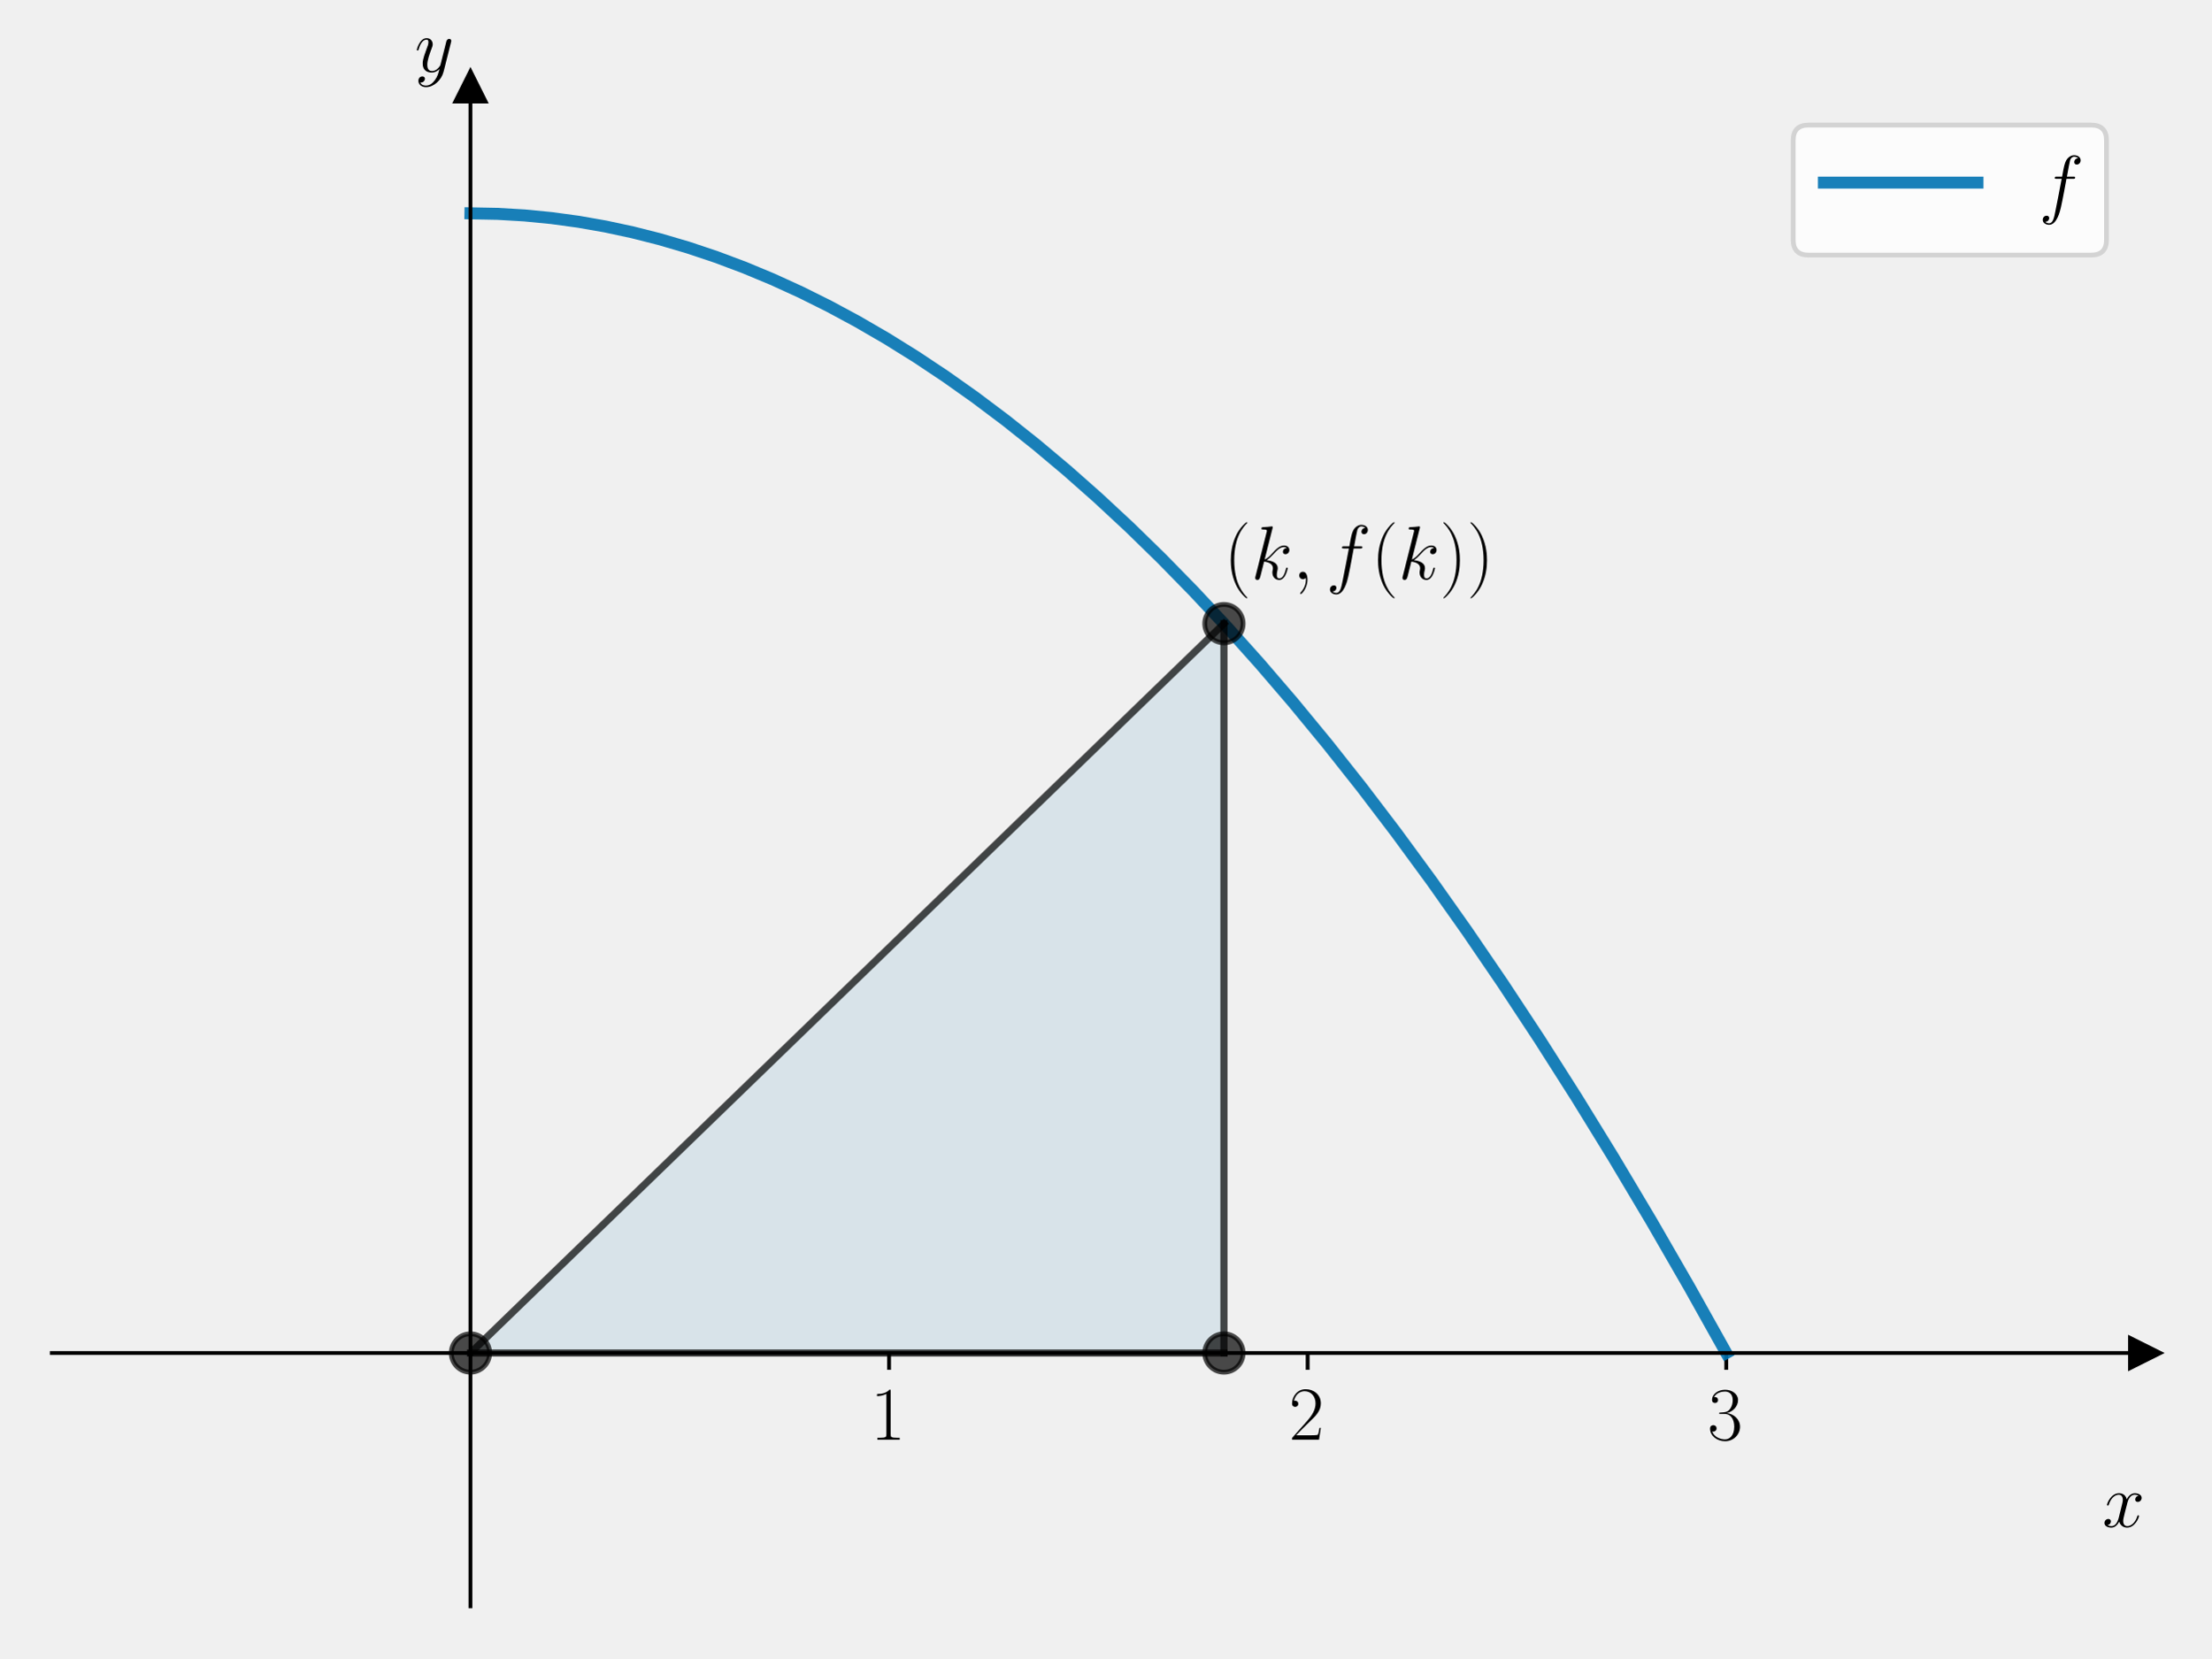
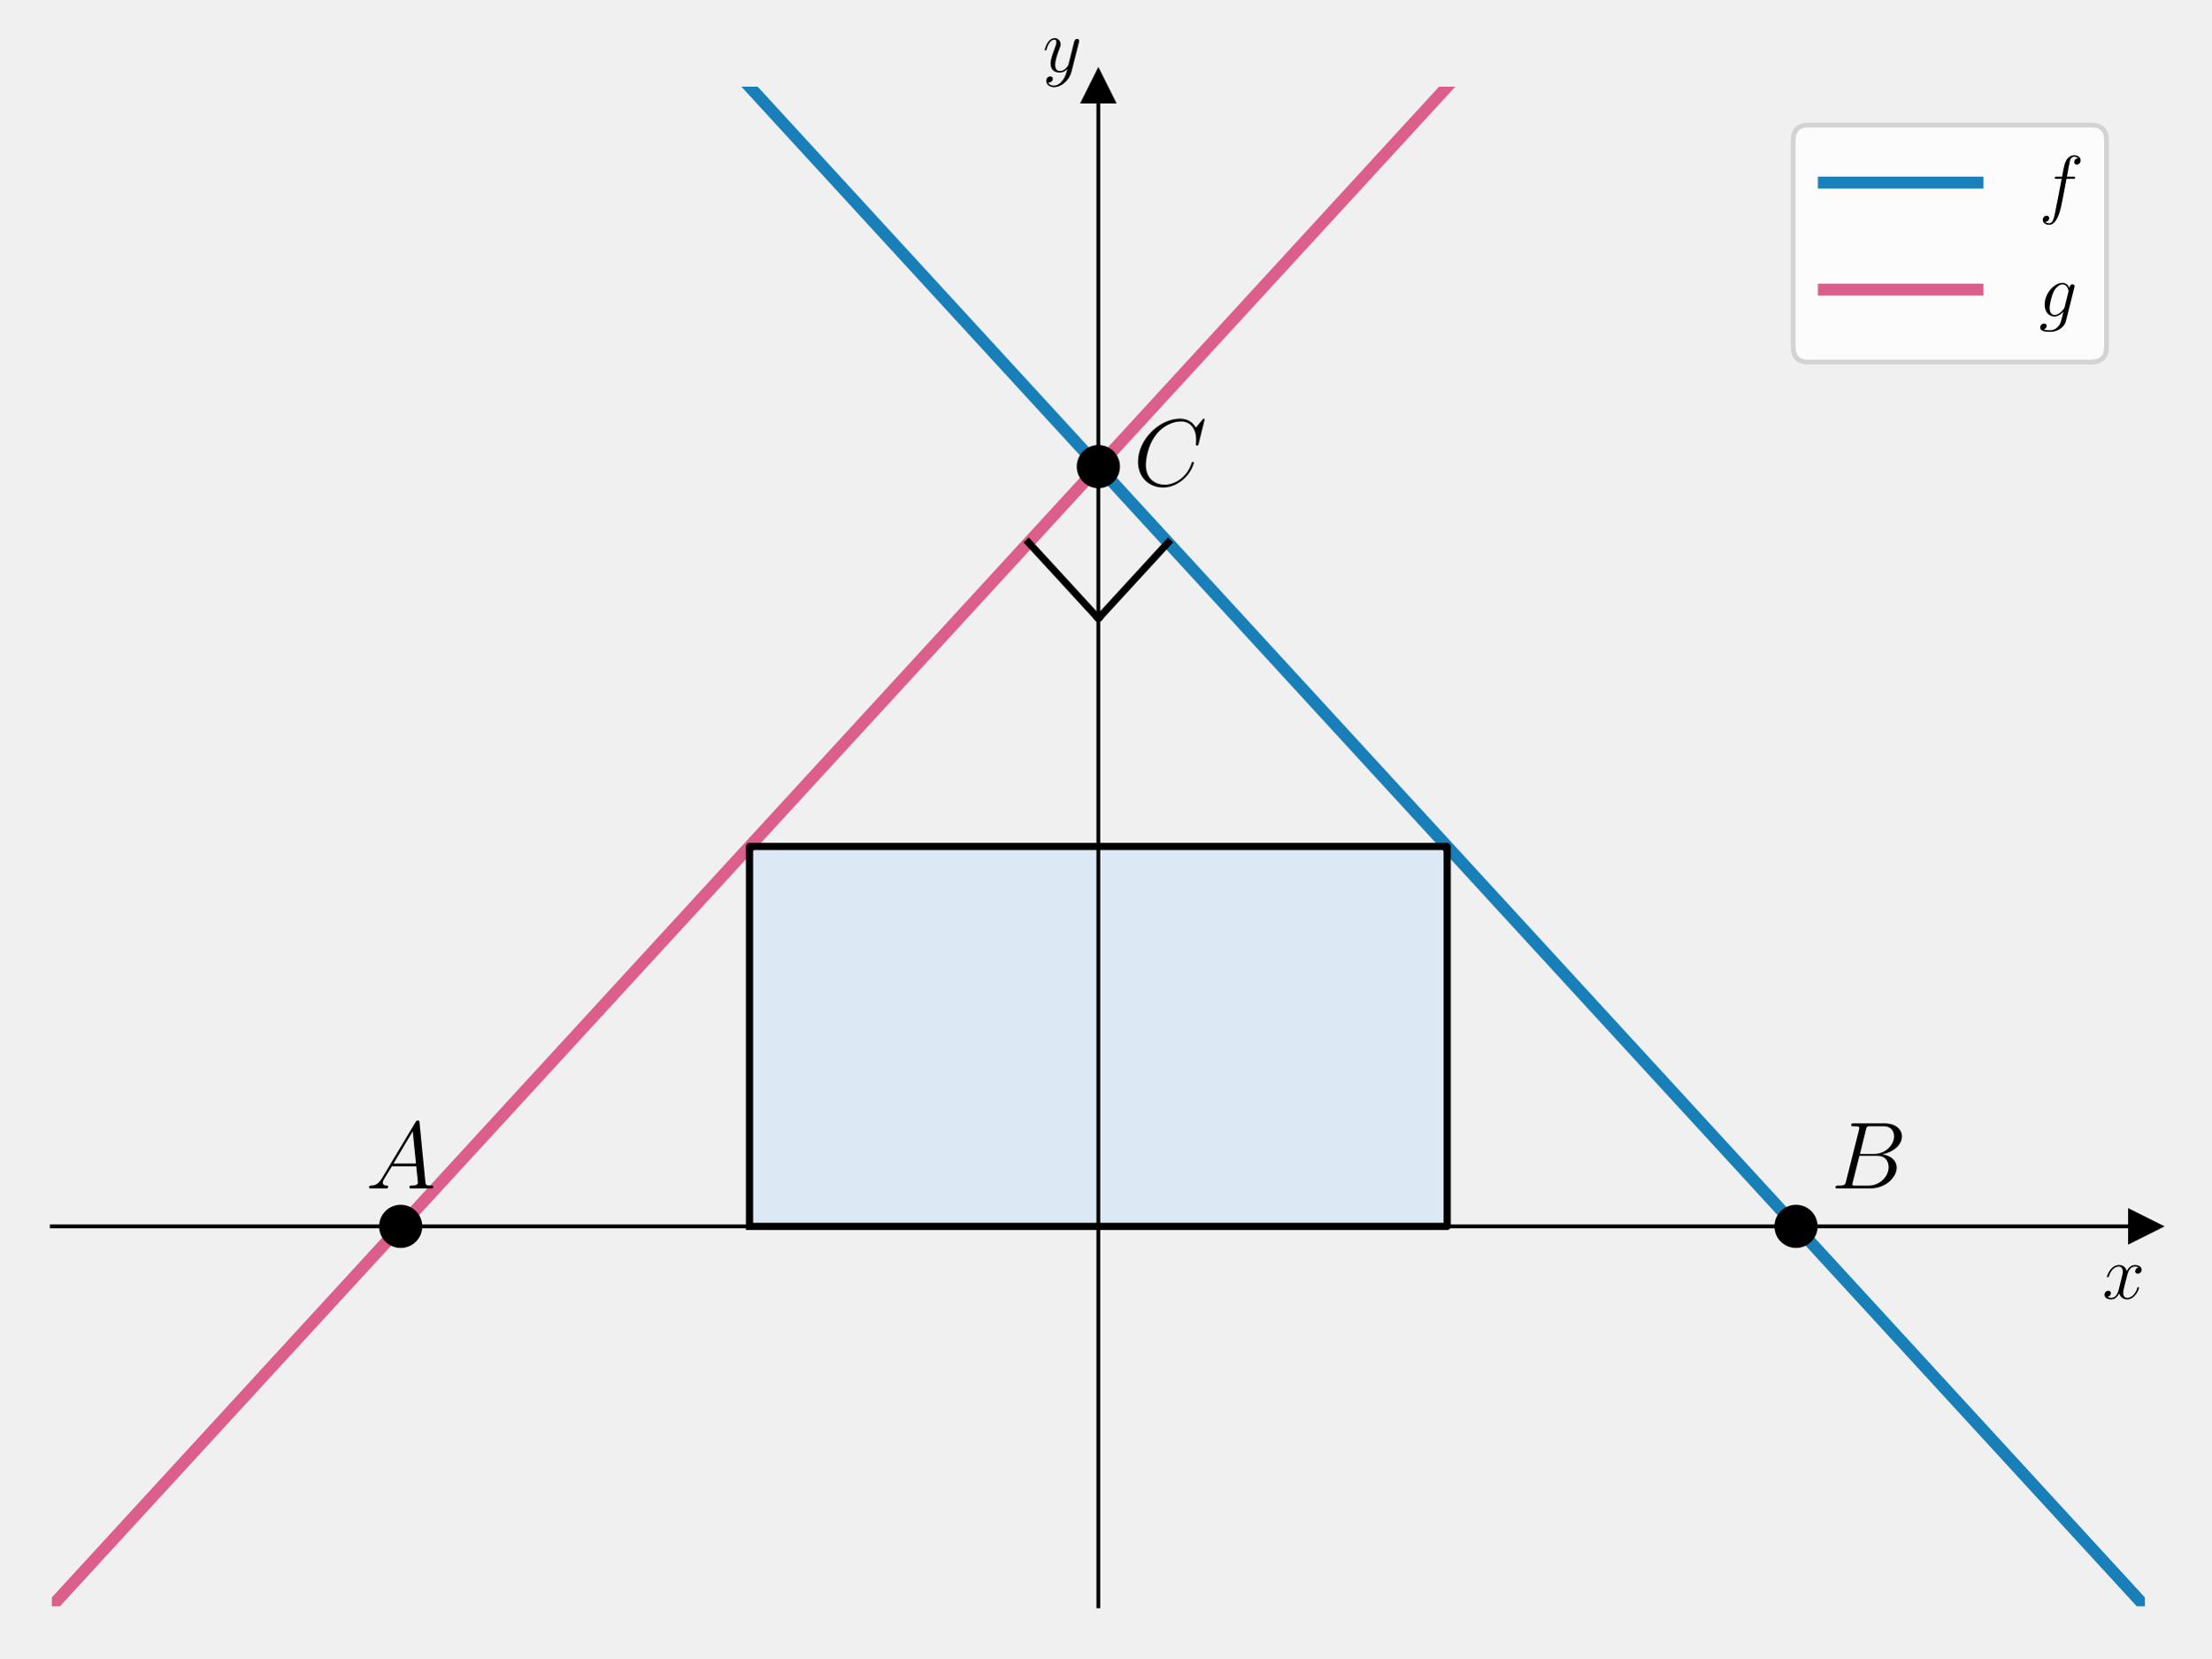
<svg xmlns="http://www.w3.org/2000/svg" xmlns:xlink="http://www.w3.org/1999/xlink" width="460.8pt" height="345.6pt" viewBox="0 0 460.8 345.6" version="1.1">
  <defs>
    <style type="text/css">*{stroke-linejoin: round; stroke-linecap: butt}</style>
  </defs>
  <g id="figure_1">
    <g id="patch_1">
      <path d="M 0 345.6  L 460.8 345.6  L 460.8 0  L 0 0  L 0 345.6  z " style="fill: none" />
    </g>
    <g id="axes_1">
      <g id="patch_2">
        <path d="M 10.8 334.8  L 447 334.8  L 447 18.065  L 10.8 18.065  L 10.8 334.8  z " style="fill: none" />
      </g>
      <g id="patch_3">
-         <path d="M 98.04 282.011  L 255.072 129.978  L 255.072 282.011  z " clip-path="url(#pcdb3ef96e2)" style="fill: #0072b2; opacity: 0.1; stroke: #0072b2; stroke-linejoin: miter" />
+         <path d="M 156.2 255.616  L 301.6 255.616  L 301.6 176.432  L 156.2 176.432  z " clip-path="url(#pa7f592e938)" style="fill: #d3e6f6; opacity: 0.7; stroke: #d3e6f6; stroke-linejoin: miter" />
      </g>
      <g id="matplotlib.axis_1">
-         <g id="xtick_1">
-           <g id="line2d_1">
-             <defs>
-               <path id="m53d061b646" d="M 0 0  L 0 3.5  " style="stroke: #000000; stroke-width: 0.8" />
-             </defs>
-             <g>
-               <use xlink:href="#m53d061b646" x="185.28" y="282.011" style="stroke: #000000; stroke-width: 0.8" />
-             </g>
-           </g>
-           <g id="text_1">
-             <g transform="translate(181.378 300.0803) scale(0.16 -0.16)">
-               <defs>
-                 <path id="CMR17-31" d="M 1702 4058  C 1702 4192 1696 4192 1606 4192  C 1357 3916 979 3827 621 3827  C 602 3827 570 3827 563 3808  C 557 3795 557 3782 557 3648  C 755 3648 1088 3686 1344 3839  L 1344 461  C 1344 236 1331 160 781 160  L 589 160  L 589 0  C 896 0 1216 0 1523 0  C 1830 0 2150 0 2458 0  L 2458 160  L 2266 160  C 1715 160 1702 230 1702 458  L 1702 4058  z " transform="scale(0.015625)" />
-               </defs>
-               <use xlink:href="#CMR17-31" transform="scale(0.996264)" />
-             </g>
-           </g>
-         </g>
-         <g id="xtick_2">
-           <g id="line2d_2">
-             <g>
-               <use xlink:href="#m53d061b646" x="272.52" y="282.011" style="stroke: #000000; stroke-width: 0.8" />
-             </g>
-           </g>
-           <g id="text_2">
-             <g transform="translate(268.618 300.0803) scale(0.16 -0.16)">
-               <defs>
-                 <path id="CMR17-32" d="M 2669 989  L 2554 989  C 2490 536 2438 459 2413 420  C 2381 369 1920 369 1830 369  L 602 369  C 832 619 1280 1072 1824 1597  C 2214 1967 2669 2402 2669 3035  C 2669 3790 2067 4224 1395 4224  C 691 4224 262 3604 262 3030  C 262 2780 448 2748 525 2748  C 589 2748 781 2787 781 3010  C 781 3207 614 3264 525 3264  C 486 3264 448 3258 422 3245  C 544 3790 915 4058 1306 4058  C 1862 4058 2227 3617 2227 3035  C 2227 2479 1901 2000 1536 1584  L 262 146  L 262 0  L 2515 0  L 2669 989  z " transform="scale(0.015625)" />
-               </defs>
-               <use xlink:href="#CMR17-32" transform="scale(0.996264)" />
-             </g>
-           </g>
-         </g>
-         <g id="xtick_3">
-           <g id="line2d_3">
-             <g>
-               <use xlink:href="#m53d061b646" x="359.76" y="282.011" style="stroke: #000000; stroke-width: 0.8" />
-             </g>
-           </g>
-           <g id="text_3">
-             <g transform="translate(355.858 300.0803) scale(0.16 -0.16)">
-               <defs>
-                 <path id="CMR17-33" d="M 1414 2157  C 1984 2157 2234 1662 2234 1090  C 2234 320 1824 25 1453 25  C 1114 25 563 194 390 693  C 422 680 454 680 486 680  C 640 680 755 782 755 948  C 755 1133 614 1216 486 1216  C 378 1216 211 1165 211 926  C 211 335 787 -128 1466 -128  C 2176 -128 2720 430 2720 1085  C 2720 1707 2208 2157 1600 2227  C 2086 2328 2554 2756 2554 3329  C 2554 3820 2048 4179 1472 4179  C 890 4179 378 3829 378 3329  C 378 3110 544 3072 627 3072  C 762 3072 877 3155 877 3321  C 877 3486 762 3569 627 3569  C 602 3569 570 3569 544 3557  C 730 3959 1235 4032 1459 4032  C 1683 4032 2106 3925 2106 3320  C 2106 3143 2080 2828 1862 2550  C 1670 2304 1453 2304 1242 2284  C 1210 2284 1062 2269 1037 2269  C 992 2263 966 2257 966 2208  C 966 2163 973 2157 1101 2157  L 1414 2157  z " transform="scale(0.015625)" />
-               </defs>
-               <use xlink:href="#CMR17-33" transform="scale(0.996264)" />
-             </g>
-           </g>
-         </g>
-         <g id="text_4">
-           <g transform="translate(438.1306 318.2494) scale(0.16 -0.16)">
+         <g id="text_1">
+           <g transform="translate(438.1306 270.6857) scale(0.16 -0.16)">
            <defs>
              <path id="CMMI12-78" d="M 3034 2606  C 2829 2567 2752 2414 2752 2293  C 2752 2139 2874 2088 2963 2088  C 3155 2088 3290 2254 3290 2427  C 3290 2695 2982 2816 2714 2816  C 2323 2816 2106 2433 2048 2312  C 1901 2816 1504 2816 1389 2816  C 736 2816 390 1980 390 1839  C 390 1814 416 1782 461 1782  C 512 1782 525 1820 538 1846  C 755 2555 1184 2689 1370 2689  C 1658 2689 1715 2420 1715 2267  C 1715 2127 1677 1980 1600 1673  L 1382 798  C 1286 415 1101 64 762 64  C 730 64 570 64 435 147  C 666 192 717 383 717 460  C 717 588 621 664 499 664  C 346 664 179 530 179 326  C 179 57 480 -64 755 -64  C 1062 -64 1280 179 1414 441  C 1517 64 1837 -64 2074 -64  C 2726 -64 3072 773 3072 913  C 3072 945 3046 971 3008 971  C 2950 971 2944 939 2925 888  C 2752 326 2381 64 2093 64  C 1869 64 1747 230 1747 492  C 1747 632 1773 734 1875 1156  L 2099 2024  C 2195 2408 2413 2689 2707 2689  C 2720 2689 2899 2689 3034 2606  z " transform="scale(0.015625)" />
            </defs>
            <use xlink:href="#CMMI12-78" transform="scale(0.996264)" />
          </g>
        </g>
      </g>
      <g id="matplotlib.axis_2">
-         <g id="text_5">
-           <g transform="translate(86.42973 14.96506) scale(0.16 -0.16)">
+         <g id="text_2">
+           <g transform="translate(217.2897 14.96506) scale(0.16 -0.16)">
            <defs>
              <path id="CMMI12-79" d="M 1683 -700  C 1510 -939 1261 -1152 947 -1152  C 870 -1152 563 -1152 467 -889  C 486 -895 518 -895 531 -895  C 723 -895 851 -729 851 -582  C 851 -435 730 -384 634 -384  C 531 -384 307 -458 307 -759  C 307 -1071 582 -1286 947 -1286  C 1587 -1286 2234 -700 2413 6  L 3040 2485  C 3046 2517 3059 2556 3059 2594  C 3059 2689 2982 2753 2886 2753  C 2829 2753 2694 2727 2643 2535  L 2170 658  C 2138 543 2138 530 2086 460  C 1958 281 1747 64 1440 64  C 1082 64 1050 415 1050 588  C 1050 952 1222 1443 1395 1903  C 1466 2088 1504 2178 1504 2305  C 1504 2574 1312 2816 998 2816  C 410 2816 173 1890 173 1839  C 173 1814 198 1782 243 1782  C 301 1782 307 1807 333 1897  C 486 2433 730 2689 979 2689  C 1037 2689 1146 2689 1146 2478  C 1146 2312 1075 2127 979 1884  C 666 1047 666 837 666 683  C 666 77 1101 -64 1421 -64  C 1606 -64 1837 -6 2061 230  L 2067 224  C 1971 -147 1907 -392 1683 -700  z " transform="scale(0.015625)" />
            </defs>
            <use xlink:href="#CMMI12-79" transform="scale(0.996264)" />
          </g>
        </g>
      </g>
-       <g id="line2d_4">
+       <g id="line2d_1">
        <defs>
-           <path id="m603df5c30b" d="M 3 0  L -3 -3  L -3 3  z " style="stroke: #000000; stroke-linejoin: miter" />
+           <path id="mdf144b4aaf" d="M 3 0  L -3 -3  L -3 3  z " style="stroke: #000000; stroke-linejoin: miter" />
        </defs>
        <g>
-           <use xlink:href="#m603df5c30b" x="447" y="282.011" style="stroke: #000000; stroke-linejoin: miter" />
+           <use xlink:href="#mdf144b4aaf" x="447" y="255.616" style="stroke: #000000; stroke-linejoin: miter" />
        </g>
      </g>
-       <g id="line2d_5">
+       <g id="line2d_2">
        <defs>
-           <path id="m2368a56364" d="M 0 -3  L -3 3  L 3 3  z " style="stroke: #000000; stroke-linejoin: miter" />
+           <path id="m375a17aaa7" d="M 0 -3  L -3 3  L 3 3  z " style="stroke: #000000; stroke-linejoin: miter" />
        </defs>
        <g>
-           <use xlink:href="#m2368a56364" x="98.04" y="18.065" style="stroke: #000000; stroke-linejoin: miter" />
+           <use xlink:href="#m375a17aaa7" x="228.9" y="18.065" style="stroke: #000000; stroke-linejoin: miter" />
        </g>
      </g>
+       <g id="line2d_3">
+         <path d="M 138.697 -1  L 447 334.8  L 447 334.8  " clip-path="url(#pa7f592e938)" style="fill: none; stroke: #0072b2; stroke-opacity: 0.9; stroke-width: 2.5; stroke-linecap: square" />
+       </g>
+       <g id="line2d_4">
+         <path d="M 10.8 334.8  L 319.103 -1  L 319.103 -1  " clip-path="url(#pa7f592e938)" style="fill: none; stroke: #dc5e8b; stroke-width: 2.5; stroke-linecap: square" />
+       </g>
+       <g id="line2d_5">
+         <path d="M 243.44 113.085  L 228.9 128.922  " clip-path="url(#pa7f592e938)" style="fill: none; stroke: #000000; stroke-width: 1.5; stroke-linecap: square" />
+       </g>
      <g id="line2d_6">
-         <path d="M 98.04 44.459  L 103.668 44.569  L 109.297 44.899  L 114.925 45.448  L 120.554 46.217  L 126.182 47.206  L 131.81 48.414  L 137.439 49.842  L 143.323 51.571  L 149.207 53.539  L 155.091 55.747  L 160.976 58.196  L 166.86 60.884  L 172.744 63.813  L 178.628 66.982  L 184.768 70.545  L 190.908 74.369  L 197.048 78.455  L 203.189 82.803  L 209.584 87.609  L 215.98 92.699  L 222.376 98.073  L 228.772 103.731  L 235.424 109.916  L 242.076 116.408  L 248.727 123.207  L 255.635 130.592  L 262.542 138.308  L 269.45 146.355  L 276.613 155.05  L 283.777 164.1  L 290.94 173.507  L 298.359 183.624  L 305.779 194.124  L 313.198 205.005  L 320.873 216.663  L 328.548 228.73  L 336.223 241.205  L 344.154 254.526  L 352.085 268.282  L 359.76 282.011  L 359.76 282.011  " clip-path="url(#pcdb3ef96e2)" style="fill: none; stroke: #0072b2; stroke-opacity: 0.9; stroke-width: 2.5; stroke-linecap: square" />
+         <path d="M 214.36 113.085  L 228.9 128.922  " clip-path="url(#pa7f592e938)" style="fill: none; stroke: #000000; stroke-width: 1.5; stroke-linecap: square" />
      </g>
      <g id="line2d_7">
-         <path d="M 255.072 129.978  L 98.04 282.011  " clip-path="url(#pcdb3ef96e2)" style="fill: none; stroke: #000000; stroke-opacity: 0.7; stroke-width: 1.5; stroke-linecap: square" />
+         <path d="M 156.2 255.616  L 301.6 255.616  L 301.6 176.432  L 156.2 176.432  L 156.2 255.616  " clip-path="url(#pa7f592e938)" style="fill: none; stroke: #000000; stroke-width: 1.5; stroke-linecap: square" />
      </g>
      <g id="line2d_8">
-         <path d="M 98.04 282.011  L 255.072 282.011  " clip-path="url(#pcdb3ef96e2)" style="fill: none; stroke: #000000; stroke-opacity: 0.7; stroke-width: 1.5; stroke-linecap: square" />
+         <defs>
+           <path id="me702de7af8" d="M 0 4  C 1.061 4 2.078 3.579 2.828 2.828  C 3.579 2.078 4 1.061 4 0  C 4 -1.061 3.579 -2.078 2.828 -2.828  C 2.078 -3.579 1.061 -4 0 -4  C -1.061 -4 -2.078 -3.579 -2.828 -2.828  C -3.579 -2.078 -4 -1.061 -4 0  C -4 1.061 -3.579 2.078 -2.828 2.828  C -2.078 3.579 -1.061 4 0 4  z " style="stroke: #000000" />
+         </defs>
+         <g clip-path="url(#pa7f592e938)">
+           <use xlink:href="#me702de7af8" x="83.5" y="255.616" style="stroke: #000000" />
+         </g>
      </g>
      <g id="line2d_9">
-         <path d="M 255.072 282.011  L 255.072 129.978  " clip-path="url(#pcdb3ef96e2)" style="fill: none; stroke: #000000; stroke-opacity: 0.7; stroke-width: 1.5; stroke-linecap: square" />
+         <g clip-path="url(#pa7f592e938)">
+           <use xlink:href="#me702de7af8" x="374.3" y="255.616" style="stroke: #000000" />
+         </g>
      </g>
      <g id="line2d_10">
-         <defs>
-           <path id="ma564469143" d="M 0 4  C 1.061 4 2.078 3.579 2.828 2.828  C 3.579 2.078 4 1.061 4 0  C 4 -1.061 3.579 -2.078 2.828 -2.828  C 2.078 -3.579 1.061 -4 0 -4  C -1.061 -4 -2.078 -3.579 -2.828 -2.828  C -3.579 -2.078 -4 -1.061 -4 0  C -4 1.061 -3.579 2.078 -2.828 2.828  C -2.078 3.579 -1.061 4 0 4  z " style="stroke: #000000; stroke-opacity: 0.7" />
-         </defs>
-         <g clip-path="url(#pcdb3ef96e2)">
-           <use xlink:href="#ma564469143" x="98.04" y="282.011" style="fill-opacity: 0.7; stroke: #000000; stroke-opacity: 0.7" />
-         </g>
-       </g>
-       <g id="line2d_11">
-         <g clip-path="url(#pcdb3ef96e2)">
-           <use xlink:href="#ma564469143" x="255.072" y="129.978" style="fill-opacity: 0.7; stroke: #000000; stroke-opacity: 0.7" />
-         </g>
-       </g>
-       <g id="line2d_12">
-         <g clip-path="url(#pcdb3ef96e2)">
-           <use xlink:href="#ma564469143" x="255.072" y="282.011" style="fill-opacity: 0.7; stroke: #000000; stroke-opacity: 0.7" />
+         <g clip-path="url(#pa7f592e938)">
+           <use xlink:href="#me702de7af8" x="228.9" y="97.248" style="stroke: #000000" />
        </g>
      </g>
      <g id="patch_4">
-         <path d="M 98.04 334.8  L 98.04 18.065  " style="fill: none; stroke: #000000; stroke-width: 0.8; stroke-linejoin: miter; stroke-linecap: square" />
+         <path d="M 228.9 334.8  L 228.9 18.065  " style="fill: none; stroke: #000000; stroke-width: 0.8; stroke-linejoin: miter; stroke-linecap: square" />
      </g>
      <g id="patch_5">
        <path d="M 447 334.8  L 447 18.065  " style="fill: none" />
      </g>
      <g id="patch_6">
-         <path d="M 10.8 282.011  L 447 282.011  " style="fill: none; stroke: #000000; stroke-width: 0.8; stroke-linejoin: miter; stroke-linecap: square" />
+         <path d="M 10.8 255.616  L 447 255.616  " style="fill: none; stroke: #000000; stroke-width: 0.8; stroke-linejoin: miter; stroke-linecap: square" />
      </g>
      <g id="patch_7">
        <path d="M 10.8 18.065  L 447 18.065  " style="fill: none" />
      </g>
-       <g id="text_6">
-         <g transform="translate(255.072 120.7138) scale(0.16 -0.16)">
+       <g id="text_3">
+         <g transform="translate(76.23 247.6977) scale(0.2 -0.2)">
          <defs>
-             <path id="CMR17-28" d="M 1958 -1561  C 1958 -1555 1958 -1542 1939 -1523  C 1645 -1224 858 -407 858 1581  C 858 3569 1632 4379 1946 4697  C 1946 4704 1958 4717 1958 4736  C 1958 4755 1939 4768 1914 4768  C 1843 4768 1299 4296 986 3594  C 666 2887 576 2199 576 1588  C 576 1128 621 351 1005 -471  C 1312 -1135 1837 -1600 1914 -1600  C 1946 -1600 1958 -1587 1958 -1561  z " transform="scale(0.015625)" />
-             <path id="CMMI12-6b" d="M 1798 4257  C 1805 4283 1818 4321 1818 4352  C 1818 4416 1754 4416 1741 4416  C 1734 4416 1504 4393 1389 4377  C 1280 4377 1184 4358 1069 4358  C 915 4345 870 4339 870 4224  C 870 4160 934 4160 998 4160  C 1325 4160 1325 4103 1325 4040  C 1325 4015 1325 4002 1293 3888  L 378 248  C 352 152 352 140 352 101  C 352 -38 461 -64 525 -64  C 704 -64 742 77 794 275  L 1094 1469  C 1555 1418 1830 1226 1830 920  C 1830 881 1830 856 1811 760  C 1786 664 1786 588 1786 556  C 1786 185 2029 -64 2355 -64  C 2650 -64 2803 204 2854 294  C 2989 530 3072 888 3072 913  C 3072 945 3046 971 3008 971  C 2950 971 2944 945 2918 843  C 2829 511 2694 64 2368 64  C 2240 64 2157 128 2157 370  C 2157 492 2182 632 2208 728  C 2234 843 2234 849 2234 926  C 2234 1303 1894 1514 1306 1590  C 1536 1731 1766 1980 1856 2076  C 2221 2484 2470 2689 2765 2689  C 2912 2689 2950 2650 2995 2612  C 2758 2586 2669 2420 2669 2293  C 2669 2139 2790 2088 2880 2088  C 3053 2088 3206 2235 3206 2440  C 3206 2625 3059 2816 2771 2816  C 2419 2816 2131 2567 1677 2056  C 1613 1980 1376 1737 1139 1648  L 1798 4257  z " transform="scale(0.015625)" />
-             <path id="CMMI12-3b" d="M 1248 -31  C 1248 343 1126 619 864 619  C 659 619 557 453 557 313  C 557 172 653 0 870 0  C 954 0 1024 26 1082 83  C 1094 96 1101 96 1107 96  C 1120 96 1120 5 1120 -27  C 1120 -240 1082 -659 710 -1080  C 640 -1157 640 -1170 640 -1183  C 640 -1216 672 -1248 704 -1248  C 755 -1248 1248 -771 1248 -31  z " transform="scale(0.015625)" />
-             <path id="CMMI12-66" d="M 2854 2566  C 2982 2566 3034 2566 3034 2688  C 3034 2752 2982 2752 2867 2752  L 2349 2752  C 2470 3429 2560 3897 2611 4107  C 2650 4265 2784 4416 2950 4416  C 3085 4416 3219 4358 3283 4298  C 3034 4272 2957 4082 2957 3969  C 2957 3837 3053 3759 3174 3759  C 3302 3759 3494 3870 3494 4119  C 3494 4393 3226 4544 2944 4544  C 2669 4544 2400 4334 2272 4078  C 2157 3848 2093 3611 1946 2752  L 1517 2752  C 1395 2752 1331 2752 1331 2637  C 1331 2566 1370 2566 1498 2566  L 1907 2566  C 1792 1976 1530 542 1382 -137  C 1274 -689 1178 -1152 858 -1152  C 838 -1152 653 -1152 538 -1031  C 864 -1005 864 -726 864 -720  C 864 -593 768 -517 646 -517  C 518 -517 326 -625 326 -867  C 326 -1140 608 -1280 858 -1280  C 1510 -1280 1779 -118 1850 199  C 1965 688 2278 2376 2310 2566  L 2854 2566  z " transform="scale(0.015625)" />
-             <path id="CMR17-29" d="M 1683 1581  C 1683 2040 1638 2817 1254 3639  C 947 4303 422 4768 346 4768  C 326 4768 301 4761 301 4729  C 301 4717 307 4710 314 4697  C 621 4378 1402 3568 1402 1584  C 1402 -407 627 -1217 314 -1537  C 307 -1549 301 -1556 301 -1568  C 301 -1600 326 -1600 346 -1600  C 416 -1600 960 -1128 1274 -426  C 1594 281 1683 969 1683 1581  z " transform="scale(0.015625)" />
+             <path id="CMMI12-41" d="M 1088 691  C 864 314 646 186 339 186  C 269 180 218 180 218 58  C 218 24 250 0 294 0  C 410 0 698 0 813 0  C 998 0 1203 0 1382 0  C 1421 0 1498 0 1498 122  C 1498 180 1446 186 1408 186  C 1261 186 1139 236 1139 388  C 1139 476 1178 546 1261 685  L 1747 1479  L 3379 1479  C 3386 1423 3386 1373 3392 1316  C 3411 1152 3488 495 3488 376  C 3488 186 3162 186 3059 186  C 2989 186 2918 186 2918 70  C 2918 0 2976 0 3014 0  C 3123 0 3251 0 3360 0  L 3725 0  C 4115 0 4397 0 4403 0  C 4448 0 4518 0 4518 122  C 4518 186 4461 186 4365 186  C 4013 186 4006 244 3987 434  L 3597 4404  C 3584 4531 3558 4544 3488 4544  C 3424 4544 3386 4531 3328 4435  L 1088 691  z M 1856 1664  L 3142 3819  L 3360 1664  L 1856 1664  z " transform="scale(0.015625)" />
          </defs>
-           <use xlink:href="#CMR17-28" transform="scale(0.996264)" />
-           <use xlink:href="#CMMI12-6b" transform="translate(35.28077 0) scale(0.996264)" />
-           <use xlink:href="#CMMI12-3b" transform="translate(89.35997 0) scale(0.996264)" />
-           <use xlink:href="#CMMI12-66" transform="translate(133.0616 0) scale(0.996264)" />
-           <use xlink:href="#CMR17-28" transform="translate(191.7819 0) scale(0.996264)" />
-           <use xlink:href="#CMMI12-6b" transform="translate(227.0626 0) scale(0.996264)" />
-           <use xlink:href="#CMR17-29" transform="translate(281.1418 0) scale(0.996264)" />
-           <use xlink:href="#CMR17-29" transform="translate(316.4226 0) scale(0.996264)" />
+           <use xlink:href="#CMMI12-41" transform="scale(0.996264)" />
+         </g>
+       </g>
+       <g id="text_4">
+         <g transform="translate(381.57 247.6977) scale(0.2 -0.2)">
+           <defs>
+             <path id="CMMI12-42" d="M 2342 3921  C 2400 4160 2426 4160 2675 4160  L 3507 4160  C 4230 4160 4230 3544 4230 3485  C 4230 2966 3712 2304 2867 2304  L 1946 2304  L 2342 3921  z M 3424 2275  C 4122 2402 4755 2886 4755 3473  C 4755 3970 4314 4352 3590 4352  L 1536 4352  C 1414 4352 1357 4352 1357 4226  C 1357 4160 1414 4160 1510 4160  C 1901 4160 1901 4112 1901 4044  C 1901 4032 1901 3993 1875 3897  L 1011 472  C 954 249 941 185 493 185  C 371 185 307 185 307 70  C 307 0 346 0 474 0  L 2669 0  C 3648 0 4403 739 4403 1383  C 4403 1906 3942 2224 3424 2275  z M 2515 185  L 1651 185  C 1562 185 1549 185 1510 192  C 1440 198 1434 211 1434 261  C 1434 305 1446 343 1459 399  L 1907 2176  L 3110 2176  C 3866 2176 3866 1483 3866 1433  C 3866 828 3309 185 2515 185  z " transform="scale(0.015625)" />
+           </defs>
+           <use xlink:href="#CMMI12-42" transform="scale(0.996264)" />
+         </g>
+       </g>
+       <g id="text_5">
+         <g transform="translate(236.17 101.2076) scale(0.2 -0.2)">
+           <defs>
+             <path id="CMMI12-43" d="M 4781 4423  C 4781 4480 4736 4480 4723 4480  C 4710 4480 4685 4480 4634 4416  L 4192 3882  C 3968 4264 3616 4480 3136 4480  C 1754 4480 320 3088 320 1595  C 320 533 1069 -128 2003 -128  C 2515 -128 2963 88 3334 400  C 3891 863 4058 1481 4058 1531  C 4058 1588 4006 1588 3987 1588  C 3930 1588 3923 1550 3910 1524  C 3616 534 2752 57 2112 57  C 1434 57 845 489 845 1391  C 845 1595 909 2700 1632 3532  C 1984 3939 2586 4295 3194 4295  C 3898 4295 4211 3717 4211 3068  C 4211 2903 4192 2764 4192 2738  C 4192 2681 4256 2681 4275 2681  C 4346 2681 4352 2687 4378 2801  L 4781 4423  z " transform="scale(0.015625)" />
+           </defs>
+           <use xlink:href="#CMMI12-43" transform="scale(0.996264)" />
        </g>
      </g>
      <g id="legend_1">
        <g id="patch_8">
-           <path d="M 376.907 53.164  L 435.8 53.164  Q 439 53.164 439 49.964  L 439 29.265  Q 439 26.065 435.8 26.065  L 376.907 26.065  Q 373.707 26.065 373.707 29.265  L 373.707 49.964  Q 373.707 53.164 376.907 53.164  z " style="fill: #ffffff; opacity: 0.8; stroke: #cccccc; stroke-linejoin: miter" />
+           <path d="M 376.907 75.463  L 435.8 75.463  Q 439 75.463 439 72.263  L 439 29.265  Q 439 26.065 435.8 26.065  L 376.907 26.065  Q 373.707 26.065 373.707 29.265  L 373.707 72.263  Q 373.707 75.463 376.907 75.463  z " style="fill: #ffffff; opacity: 0.8; stroke: #cccccc; stroke-linejoin: miter" />
        </g>
-         <g id="line2d_13">
+         <g id="line2d_11">
          <path d="M 380.107 38.065  L 396.107 38.065  L 412.107 38.065  " style="fill: none; stroke: #0072b2; stroke-opacity: 0.9; stroke-width: 2.5; stroke-linecap: square" />
        </g>
+         <g id="text_6">
+           <g transform="translate(424.9067 43.66453) scale(0.16 -0.16)">
+             <defs>
+               <path id="CMMI12-66" d="M 2854 2566  C 2982 2566 3034 2566 3034 2688  C 3034 2752 2982 2752 2867 2752  L 2349 2752  C 2470 3429 2560 3897 2611 4107  C 2650 4265 2784 4416 2950 4416  C 3085 4416 3219 4358 3283 4298  C 3034 4272 2957 4082 2957 3969  C 2957 3837 3053 3759 3174 3759  C 3302 3759 3494 3870 3494 4119  C 3494 4393 3226 4544 2944 4544  C 2669 4544 2400 4334 2272 4078  C 2157 3848 2093 3611 1946 2752  L 1517 2752  C 1395 2752 1331 2752 1331 2637  C 1331 2566 1370 2566 1498 2566  L 1907 2566  C 1792 1976 1530 542 1382 -137  C 1274 -689 1178 -1152 858 -1152  C 838 -1152 653 -1152 538 -1031  C 864 -1005 864 -726 864 -720  C 864 -593 768 -517 646 -517  C 518 -517 326 -625 326 -867  C 326 -1140 608 -1280 858 -1280  C 1510 -1280 1779 -118 1850 199  C 1965 688 2278 2376 2310 2566  L 2854 2566  z " transform="scale(0.015625)" />
+             </defs>
+             <use xlink:href="#CMMI12-66" transform="scale(0.996264)" />
+           </g>
+         </g>
+         <g id="line2d_12">
+           <path d="M 380.107 60.364  L 396.107 60.364  L 412.107 60.364  " style="fill: none; stroke: #dc5e8b; stroke-width: 2.5; stroke-linecap: square" />
+         </g>
        <g id="text_7">
-           <g transform="translate(424.9067 43.66453) scale(0.16 -0.16)">
-             <use xlink:href="#CMMI12-66" transform="scale(0.996264)" />
+           <g transform="translate(424.9067 65.96401) scale(0.16 -0.16)">
+             <defs>
+               <path id="CMMI12-67" d="M 2163 811  C 2138 709 2125 683 2042 588  C 1779 249 1510 128 1312 128  C 1101 128 902 294 902 734  C 902 1073 1094 1788 1235 2076  C 1421 2433 1709 2689 1978 2689  C 2400 2689 2483 2165 2483 2127  L 2464 2037  L 2163 811  z M 2560 2395  C 2477 2580 2298 2816 1978 2816  C 1280 2816 486 1941 486 990  C 486 326 890 0 1299 0  C 1638 0 1939 268 2054 396  L 1914 -171  C 1824 -516 1786 -674 1555 -894  C 1293 -1152 1050 -1152 909 -1152  C 717 -1152 557 -1139 397 -1089  C 602 -1033 653 -858 653 -789  C 653 -689 576 -588 435 -588  C 282 -588 115 -714 115 -922  C 115 -1180 378 -1280 922 -1280  C 1747 -1280 2176 -753 2259 -410  L 2970 2435  C 2989 2511 2989 2524 2989 2536  C 2989 2625 2918 2695 2822 2695  C 2669 2695 2579 2567 2560 2395  z " transform="scale(0.015625)" />
+             </defs>
+             <use xlink:href="#CMMI12-67" transform="scale(0.996264)" />
          </g>
        </g>
      </g>
    </g>
  </g>
  <defs>
-     <clipPath id="pcdb3ef96e2">
+     <clipPath id="pa7f592e938">
      <rect x="10.8" y="18.065" width="436.2" height="316.735" />
    </clipPath>
  </defs>
</svg>
